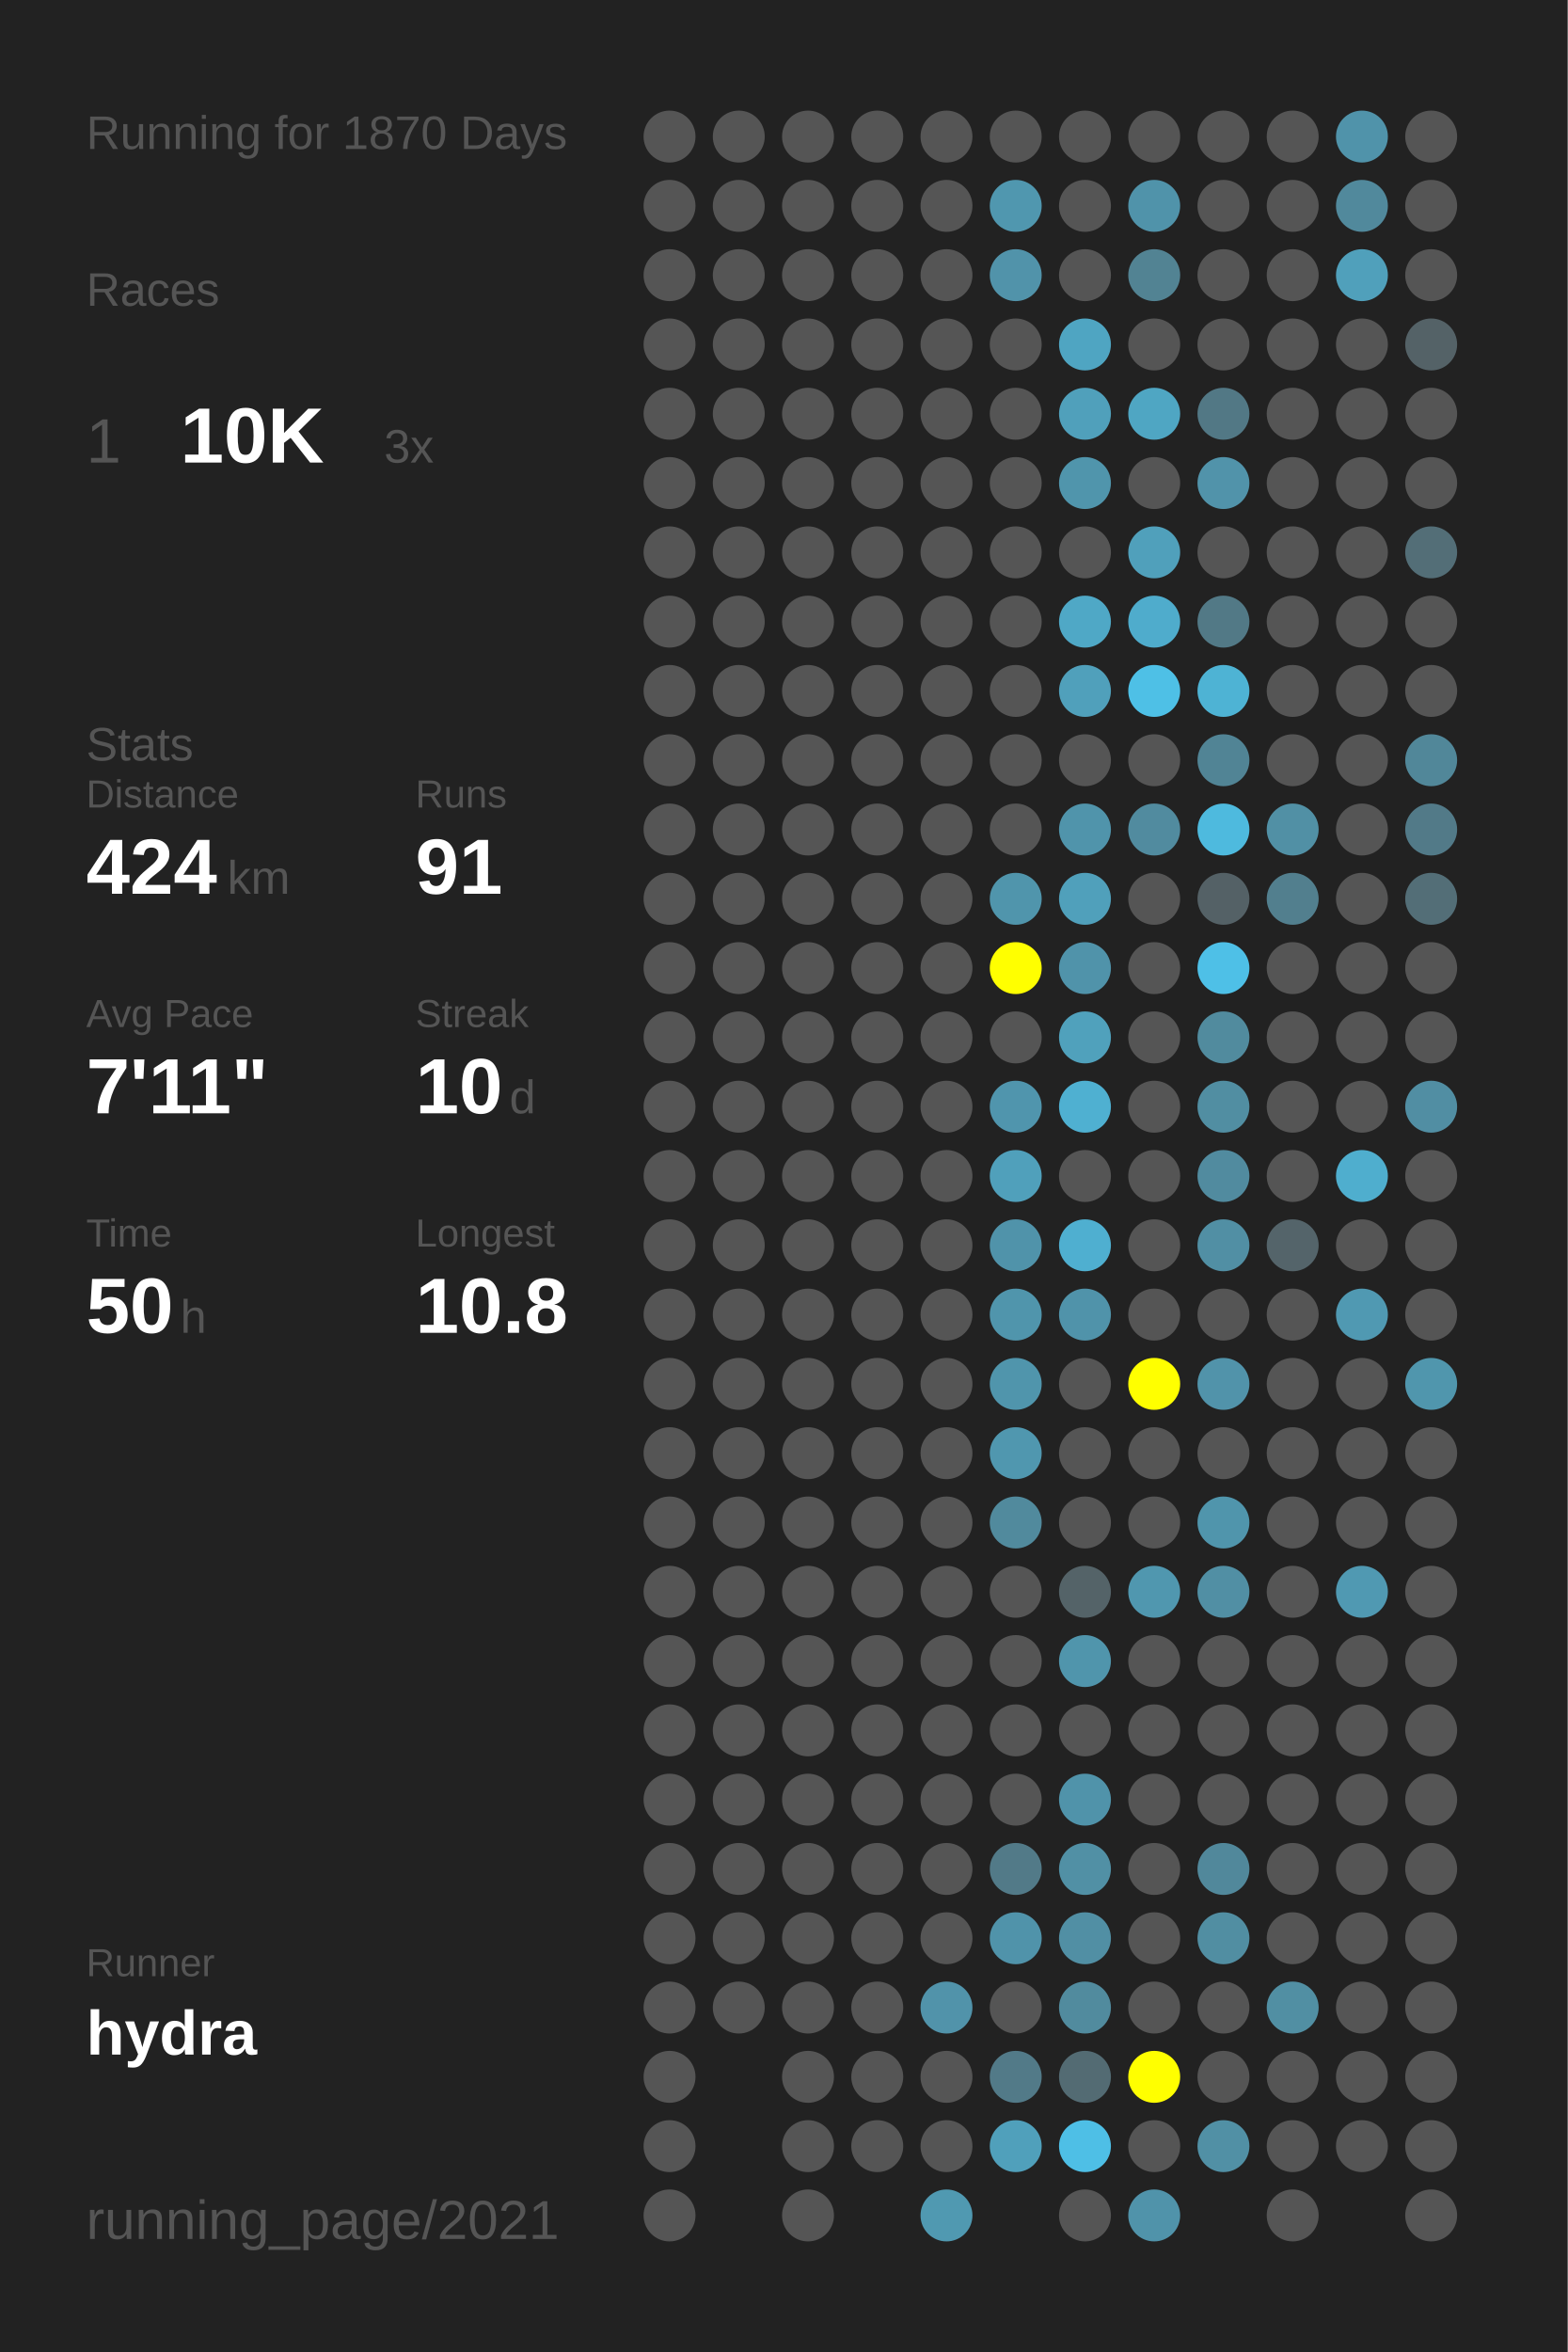
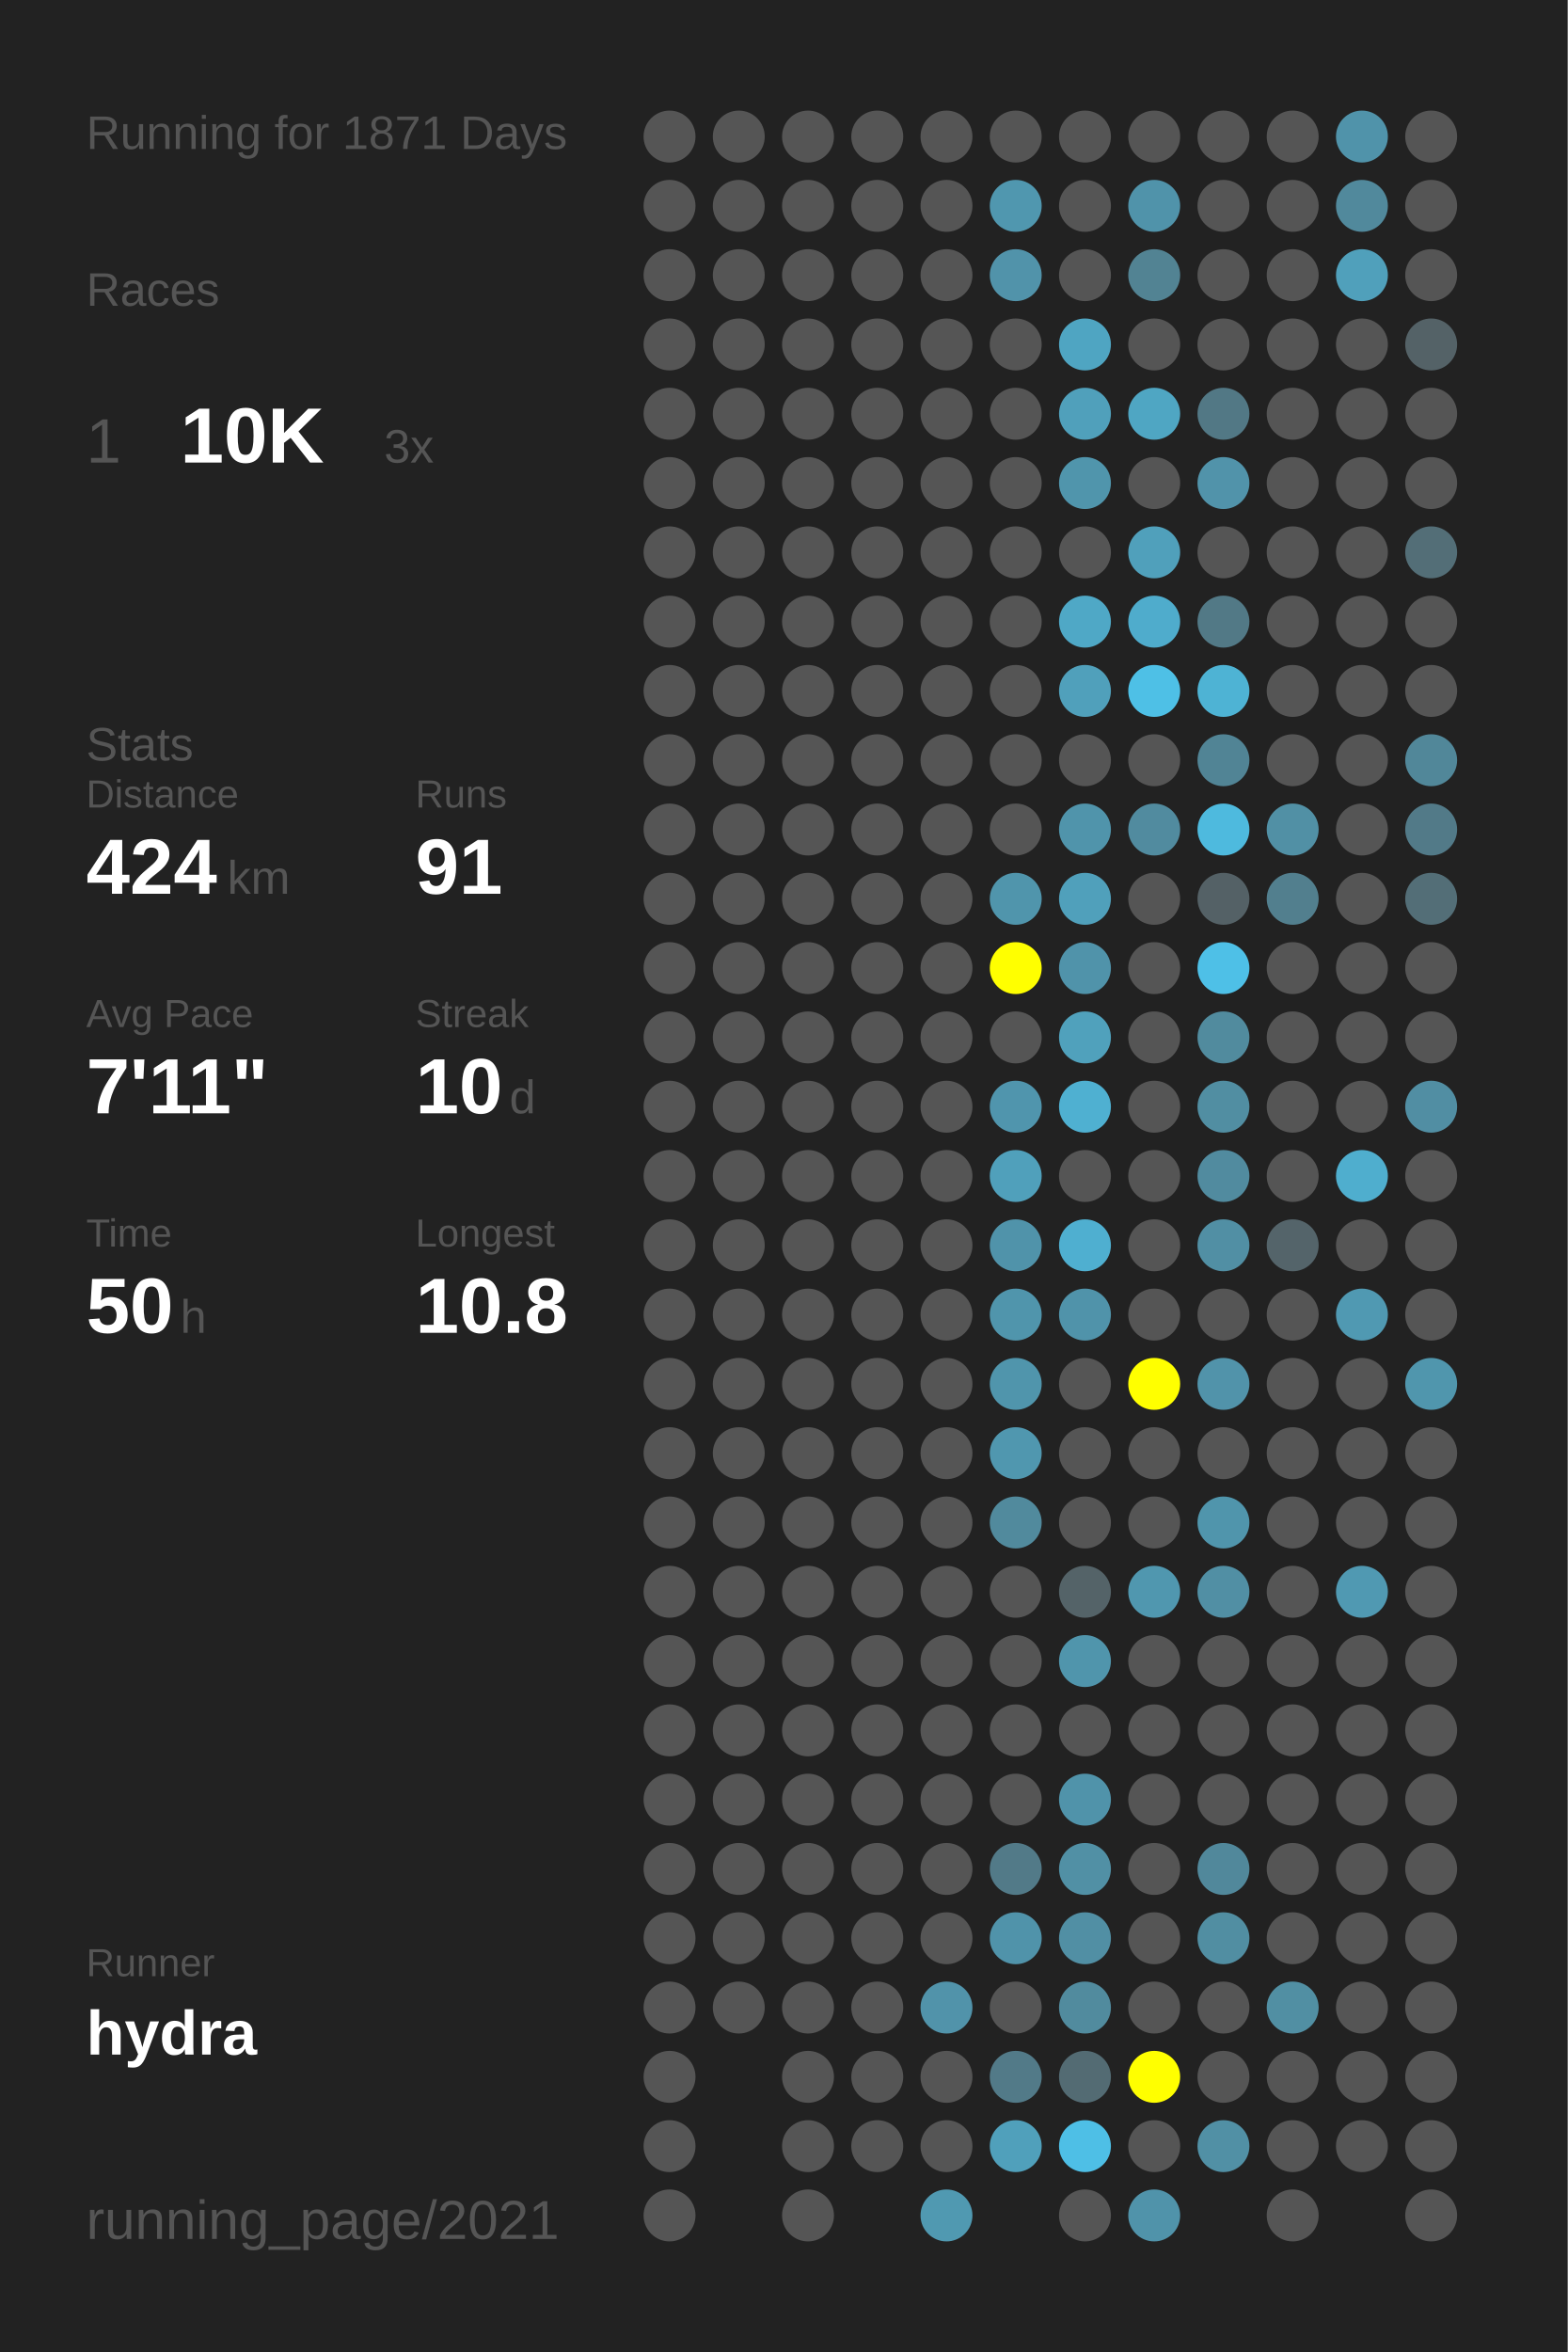
<svg xmlns="http://www.w3.org/2000/svg" baseProfile="full" height="300mm" version="1.1" viewBox="0,0,200,300" width="200mm">
  <defs />
  <rect fill="#222222" height="300" width="200" x="0" y="0" />
-   <text fill="#555555" style="font-size:6px; font-family:Arial;" x="11" y="19">Running for 1870 Days</text>
+   <text fill="#555555" style="font-size:6px; font-family:Arial;" x="11" y="19">Running for 1871 Days</text>
  <text fill="#555555" style="font-size:6px; font-family:Arial;" x="11" y="39">Races</text>
  <text fill="#555555" style="font-size:8px; font-family:Arial;" x="11" y="59">1</text>
  <text fill="#FFFFFF" style="font-size:10px; font-family:Arial; font-weight:bold;" x="23" y="59">10K</text>
  <text fill="#555555" style="font-size:6px; font-family:Arial;" x="49" y="59">3x</text>
  <text fill="#555555" style="font-size:6px; font-family:Arial;" x="11" y="97">Stats</text>
  <text fill="#555555" style="font-size:5px; font-family:Arial;" x="11" y="103">Distance</text>
  <text fill="#FFFFFF" style="font-size:10px; font-family:Arial; font-weight:bold;" x="11" y="114">424</text>
  <text fill="#555555" style="font-size:6px; font-family:Arial;" x="29" y="114">km</text>
  <text fill="#555555" style="font-size:5px; font-family:Arial;" x="53" y="103">Runs</text>
  <text fill="#FFFFFF" style="font-size:10px; font-family:Arial; font-weight:bold;" x="53" y="114">91</text>
  <text fill="#555555" style="font-size:5px; font-family:Arial;" x="11" y="131">Avg Pace</text>
  <text fill="#FFFFFF" style="font-size:10px; font-family:Arial; font-weight:bold;" x="11" y="142">7'11"</text>
  <text fill="#555555" style="font-size:5px; font-family:Arial;" x="53" y="131">Streak</text>
  <text fill="#FFFFFF" style="font-size:10px; font-family:Arial; font-weight:bold;" x="53" y="142">10</text>
  <text fill="#555555" style="font-size:6px; font-family:Arial;" x="65" y="142">d</text>
  <text fill="#555555" style="font-size:5px; font-family:Arial;" x="11" y="159">Time</text>
  <text fill="#FFFFFF" style="font-size:10px; font-family:Arial; font-weight:bold;" x="11" y="170">50</text>
  <text fill="#555555" style="font-size:6px; font-family:Arial;" x="23" y="170">h</text>
  <text fill="#555555" style="font-size:5px; font-family:Arial;" x="53" y="159">Longest</text>
  <text fill="#FFFFFF" style="font-size:10px; font-family:Arial; font-weight:bold;" x="53" y="170">10.8</text>
  <text fill="#555555" style="font-size:5px; font-family:Arial;" x="11" y="252.065">Runner</text>
  <text fill="#FFFFFF" style="font-size:8px; font-family:Arial; font-weight:bold;" x="11" y="262.065">hydra</text>
  <text fill="#555555" style="font-size:7px; font-family:Arial;" x="11" y="285.581">running_page/2021</text>
  <circle cx="85.417" cy="17.419" fill="#555555" r="3.312" />
  <circle cx="85.417" cy="26.258" fill="#555555" r="3.312" />
  <circle cx="85.417" cy="35.097" fill="#555555" r="3.312" />
  <circle cx="85.417" cy="43.935" fill="#555555" r="3.312" />
  <circle cx="85.417" cy="52.774" fill="#555555" r="3.312" />
  <circle cx="85.417" cy="61.613" fill="#555555" r="3.312" />
  <circle cx="85.417" cy="70.452" fill="#555555" r="3.312" />
  <circle cx="85.417" cy="79.29" fill="#555555" r="3.312" />
  <circle cx="85.417" cy="88.129" fill="#555555" r="3.312" />
  <circle cx="85.417" cy="96.968" fill="#555555" r="3.312" />
  <circle cx="85.417" cy="105.806" fill="#555555" r="3.312" />
  <circle cx="85.417" cy="114.645" fill="#555555" r="3.312" />
  <circle cx="85.417" cy="123.484" fill="#555555" r="3.312" />
  <circle cx="85.417" cy="132.323" fill="#555555" r="3.312" />
  <circle cx="85.417" cy="141.161" fill="#555555" r="3.312" />
  <circle cx="85.417" cy="150" fill="#555555" r="3.312" />
  <circle cx="85.417" cy="158.839" fill="#555555" r="3.312" />
  <circle cx="85.417" cy="167.677" fill="#555555" r="3.312" />
  <circle cx="85.417" cy="176.516" fill="#555555" r="3.312" />
  <circle cx="85.417" cy="185.355" fill="#555555" r="3.312" />
  <circle cx="85.417" cy="194.194" fill="#555555" r="3.312" />
  <circle cx="85.417" cy="203.032" fill="#555555" r="3.312" />
  <circle cx="85.417" cy="211.871" fill="#555555" r="3.312" />
  <circle cx="85.417" cy="220.71" fill="#555555" r="3.312" />
  <circle cx="85.417" cy="229.548" fill="#555555" r="3.312" />
  <circle cx="85.417" cy="238.387" fill="#555555" r="3.312" />
  <circle cx="85.417" cy="247.226" fill="#555555" r="3.312" />
  <circle cx="85.417" cy="256.065" fill="#555555" r="3.312" />
  <circle cx="85.417" cy="264.903" fill="#555555" r="3.312" />
  <circle cx="85.417" cy="273.742" fill="#555555" r="3.312" />
  <circle cx="85.417" cy="282.581" fill="#555555" r="3.312" />
  <circle cx="94.25" cy="17.419" fill="#555555" r="3.312" />
  <circle cx="94.25" cy="26.258" fill="#555555" r="3.312" />
  <circle cx="94.25" cy="35.097" fill="#555555" r="3.312" />
  <circle cx="94.25" cy="43.935" fill="#555555" r="3.312" />
  <circle cx="94.25" cy="52.774" fill="#555555" r="3.312" />
  <circle cx="94.25" cy="61.613" fill="#555555" r="3.312" />
  <circle cx="94.25" cy="70.452" fill="#555555" r="3.312" />
  <circle cx="94.25" cy="79.29" fill="#555555" r="3.312" />
  <circle cx="94.25" cy="88.129" fill="#555555" r="3.312" />
  <circle cx="94.25" cy="96.968" fill="#555555" r="3.312" />
  <circle cx="94.25" cy="105.806" fill="#555555" r="3.312" />
  <circle cx="94.25" cy="114.645" fill="#555555" r="3.312" />
  <circle cx="94.25" cy="123.484" fill="#555555" r="3.312" />
  <circle cx="94.25" cy="132.323" fill="#555555" r="3.312" />
  <circle cx="94.25" cy="141.161" fill="#555555" r="3.312" />
  <circle cx="94.25" cy="150" fill="#555555" r="3.312" />
  <circle cx="94.25" cy="158.839" fill="#555555" r="3.312" />
  <circle cx="94.25" cy="167.677" fill="#555555" r="3.312" />
  <circle cx="94.25" cy="176.516" fill="#555555" r="3.312" />
  <circle cx="94.25" cy="185.355" fill="#555555" r="3.312" />
  <circle cx="94.25" cy="194.194" fill="#555555" r="3.312" />
  <circle cx="94.25" cy="203.032" fill="#555555" r="3.312" />
  <circle cx="94.25" cy="211.871" fill="#555555" r="3.312" />
  <circle cx="94.25" cy="220.71" fill="#555555" r="3.312" />
  <circle cx="94.25" cy="229.548" fill="#555555" r="3.312" />
  <circle cx="94.25" cy="238.387" fill="#555555" r="3.312" />
  <circle cx="94.25" cy="247.226" fill="#555555" r="3.312" />
  <circle cx="94.25" cy="256.065" fill="#555555" r="3.312" />
  <circle cx="103.083" cy="17.419" fill="#555555" r="3.312" />
  <circle cx="103.083" cy="26.258" fill="#555555" r="3.312" />
  <circle cx="103.083" cy="35.097" fill="#555555" r="3.312" />
  <circle cx="103.083" cy="43.935" fill="#555555" r="3.312" />
  <circle cx="103.083" cy="52.774" fill="#555555" r="3.312" />
  <circle cx="103.083" cy="61.613" fill="#555555" r="3.312" />
  <circle cx="103.083" cy="70.452" fill="#555555" r="3.312" />
  <circle cx="103.083" cy="79.29" fill="#555555" r="3.312" />
  <circle cx="103.083" cy="88.129" fill="#555555" r="3.312" />
  <circle cx="103.083" cy="96.968" fill="#555555" r="3.312" />
  <circle cx="103.083" cy="105.806" fill="#555555" r="3.312" />
  <circle cx="103.083" cy="114.645" fill="#555555" r="3.312" />
  <circle cx="103.083" cy="123.484" fill="#555555" r="3.312" />
  <circle cx="103.083" cy="132.323" fill="#555555" r="3.312" />
  <circle cx="103.083" cy="141.161" fill="#555555" r="3.312" />
  <circle cx="103.083" cy="150" fill="#555555" r="3.312" />
  <circle cx="103.083" cy="158.839" fill="#555555" r="3.312" />
  <circle cx="103.083" cy="167.677" fill="#555555" r="3.312" />
  <circle cx="103.083" cy="176.516" fill="#555555" r="3.312" />
  <circle cx="103.083" cy="185.355" fill="#555555" r="3.312" />
  <circle cx="103.083" cy="194.194" fill="#555555" r="3.312" />
  <circle cx="103.083" cy="203.032" fill="#555555" r="3.312" />
  <circle cx="103.083" cy="211.871" fill="#555555" r="3.312" />
  <circle cx="103.083" cy="220.71" fill="#555555" r="3.312" />
  <circle cx="103.083" cy="229.548" fill="#555555" r="3.312" />
  <circle cx="103.083" cy="238.387" fill="#555555" r="3.312" />
  <circle cx="103.083" cy="247.226" fill="#555555" r="3.312" />
  <circle cx="103.083" cy="256.065" fill="#555555" r="3.312" />
  <circle cx="103.083" cy="264.903" fill="#555555" r="3.312" />
  <circle cx="103.083" cy="273.742" fill="#555555" r="3.312" />
  <circle cx="103.083" cy="282.581" fill="#555555" r="3.312" />
  <circle cx="111.917" cy="17.419" fill="#555555" r="3.312" />
  <circle cx="111.917" cy="26.258" fill="#555555" r="3.312" />
  <circle cx="111.917" cy="35.097" fill="#555555" r="3.312" />
  <circle cx="111.917" cy="43.935" fill="#555555" r="3.312" />
  <circle cx="111.917" cy="52.774" fill="#555555" r="3.312" />
  <circle cx="111.917" cy="61.613" fill="#555555" r="3.312" />
  <circle cx="111.917" cy="70.452" fill="#555555" r="3.312" />
  <circle cx="111.917" cy="79.29" fill="#555555" r="3.312" />
  <circle cx="111.917" cy="88.129" fill="#555555" r="3.312" />
  <circle cx="111.917" cy="96.968" fill="#555555" r="3.312" />
  <circle cx="111.917" cy="105.806" fill="#555555" r="3.312" />
  <circle cx="111.917" cy="114.645" fill="#555555" r="3.312" />
  <circle cx="111.917" cy="123.484" fill="#555555" r="3.312" />
  <circle cx="111.917" cy="132.323" fill="#555555" r="3.312" />
  <circle cx="111.917" cy="141.161" fill="#555555" r="3.312" />
  <circle cx="111.917" cy="150" fill="#555555" r="3.312" />
  <circle cx="111.917" cy="158.839" fill="#555555" r="3.312" />
  <circle cx="111.917" cy="167.677" fill="#555555" r="3.312" />
  <circle cx="111.917" cy="176.516" fill="#555555" r="3.312" />
  <circle cx="111.917" cy="185.355" fill="#555555" r="3.312" />
  <circle cx="111.917" cy="194.194" fill="#555555" r="3.312" />
  <circle cx="111.917" cy="203.032" fill="#555555" r="3.312" />
  <circle cx="111.917" cy="211.871" fill="#555555" r="3.312" />
  <circle cx="111.917" cy="220.71" fill="#555555" r="3.312" />
  <circle cx="111.917" cy="229.548" fill="#555555" r="3.312" />
  <circle cx="111.917" cy="238.387" fill="#555555" r="3.312" />
  <circle cx="111.917" cy="247.226" fill="#555555" r="3.312" />
  <circle cx="111.917" cy="256.065" fill="#555555" r="3.312" />
  <circle cx="111.917" cy="264.903" fill="#555555" r="3.312" />
  <circle cx="111.917" cy="273.742" fill="#555555" r="3.312" />
  <circle cx="120.75" cy="17.419" fill="#555555" r="3.312" />
  <circle cx="120.75" cy="26.258" fill="#555555" r="3.312" />
  <circle cx="120.75" cy="35.097" fill="#555555" r="3.312" />
  <circle cx="120.75" cy="43.935" fill="#555555" r="3.312" />
  <circle cx="120.75" cy="52.774" fill="#555555" r="3.312" />
  <circle cx="120.75" cy="61.613" fill="#555555" r="3.312" />
  <circle cx="120.75" cy="70.452" fill="#555555" r="3.312" />
  <circle cx="120.75" cy="79.29" fill="#555555" r="3.312" />
  <circle cx="120.75" cy="88.129" fill="#555555" r="3.312" />
  <circle cx="120.75" cy="96.968" fill="#555555" r="3.312" />
  <circle cx="120.75" cy="105.806" fill="#555555" r="3.312" />
  <circle cx="120.75" cy="114.645" fill="#555555" r="3.312" />
  <circle cx="120.75" cy="123.484" fill="#555555" r="3.312" />
  <circle cx="120.75" cy="132.323" fill="#555555" r="3.312" />
  <circle cx="120.75" cy="141.161" fill="#555555" r="3.312" />
  <circle cx="120.75" cy="150" fill="#555555" r="3.312" />
  <circle cx="120.75" cy="158.839" fill="#555555" r="3.312" />
  <circle cx="120.75" cy="167.677" fill="#555555" r="3.312" />
  <circle cx="120.75" cy="176.516" fill="#555555" r="3.312" />
  <circle cx="120.75" cy="185.355" fill="#555555" r="3.312" />
  <circle cx="120.75" cy="194.194" fill="#555555" r="3.312" />
  <circle cx="120.75" cy="203.032" fill="#555555" r="3.312" />
  <circle cx="120.75" cy="211.871" fill="#555555" r="3.312" />
  <circle cx="120.75" cy="220.71" fill="#555555" r="3.312" />
  <circle cx="120.75" cy="229.548" fill="#555555" r="3.312" />
  <circle cx="120.75" cy="238.387" fill="#555555" r="3.312" />
  <circle cx="120.75" cy="247.226" fill="#555555" r="3.312" />
  <circle cx="120.75" cy="256.065" fill="#5193aa" r="3.312" />
  <circle cx="120.75" cy="264.903" fill="#555555" r="3.312" />
  <circle cx="120.75" cy="273.742" fill="#555555" r="3.312" />
  <circle cx="120.75" cy="282.581" fill="#5099b1" r="3.312" />
  <circle cx="129.583" cy="17.419" fill="#555555" r="3.312" />
  <circle cx="129.583" cy="26.258" fill="#5097af" r="3.312" />
  <circle cx="129.583" cy="35.097" fill="#5193aa" r="3.312" />
  <circle cx="129.583" cy="43.935" fill="#555555" r="3.312" />
  <circle cx="129.583" cy="52.774" fill="#555555" r="3.312" />
  <circle cx="129.583" cy="61.613" fill="#555555" r="3.312" />
  <circle cx="129.583" cy="70.452" fill="#555555" r="3.312" />
  <circle cx="129.583" cy="79.29" fill="#555555" r="3.312" />
  <circle cx="129.583" cy="88.129" fill="#555555" r="3.312" />
  <circle cx="129.583" cy="96.968" fill="#555555" r="3.312" />
  <circle cx="129.583" cy="105.806" fill="#555555" r="3.312" />
  <circle cx="129.583" cy="114.645" fill="#5095ac" r="3.312" />
  <circle cx="129.583" cy="123.484" fill="#FFFF00" r="3.312" />
  <circle cx="129.583" cy="132.323" fill="#555555" r="3.312" />
  <circle cx="129.583" cy="141.161" fill="#5095ad" r="3.312" />
  <circle cx="129.583" cy="150" fill="#50a0bb" r="3.312" />
  <circle cx="129.583" cy="158.839" fill="#5093aa" r="3.312" />
  <circle cx="129.583" cy="167.677" fill="#5095ac" r="3.312" />
  <circle cx="129.583" cy="176.516" fill="#5095ac" r="3.312" />
  <circle cx="129.583" cy="185.355" fill="#5097af" r="3.312" />
  <circle cx="129.583" cy="194.194" fill="#518a9d" r="3.312" />
  <circle cx="129.583" cy="203.032" fill="#555555" r="3.312" />
  <circle cx="129.583" cy="211.871" fill="#555555" r="3.312" />
  <circle cx="129.583" cy="220.71" fill="#555555" r="3.312" />
  <circle cx="129.583" cy="229.548" fill="#555555" r="3.312" />
  <circle cx="129.583" cy="238.387" fill="#527a88" r="3.312" />
  <circle cx="129.583" cy="247.226" fill="#5093aa" r="3.312" />
  <circle cx="129.583" cy="256.065" fill="#555555" r="3.312" />
  <circle cx="129.583" cy="264.903" fill="#527a88" r="3.312" />
  <circle cx="129.583" cy="273.742" fill="#50a0bb" r="3.312" />
  <circle cx="138.417" cy="17.419" fill="#555555" r="3.312" />
  <circle cx="138.417" cy="26.258" fill="#555555" r="3.312" />
  <circle cx="138.417" cy="35.097" fill="#555555" r="3.312" />
  <circle cx="138.417" cy="43.935" fill="#4fa5c2" r="3.312" />
  <circle cx="138.417" cy="52.774" fill="#50a0bb" r="3.312" />
  <circle cx="138.417" cy="61.613" fill="#5095ac" r="3.312" />
  <circle cx="138.417" cy="70.452" fill="#555555" r="3.312" />
  <circle cx="138.417" cy="79.29" fill="#4fa8c6" r="3.312" />
  <circle cx="138.417" cy="88.129" fill="#50a0bb" r="3.312" />
  <circle cx="138.417" cy="96.968" fill="#555555" r="3.312" />
  <circle cx="138.417" cy="105.806" fill="#5094ab" r="3.312" />
  <circle cx="138.417" cy="114.645" fill="#50a0bb" r="3.312" />
  <circle cx="138.417" cy="123.484" fill="#5093aa" r="3.312" />
  <circle cx="138.417" cy="132.323" fill="#50a1bc" r="3.312" />
  <circle cx="138.417" cy="141.161" fill="#4fb0d1" r="3.312" />
  <circle cx="138.417" cy="150" fill="#555555" r="3.312" />
  <circle cx="138.417" cy="158.839" fill="#4fafd0" r="3.312" />
  <circle cx="138.417" cy="167.677" fill="#5093aa" r="3.312" />
  <circle cx="138.417" cy="176.516" fill="#555555" r="3.312" />
  <circle cx="138.417" cy="185.355" fill="#555555" r="3.312" />
  <circle cx="138.417" cy="194.194" fill="#555555" r="3.312" />
  <circle cx="138.417" cy="203.032" fill="#546368" r="3.312" />
  <circle cx="138.417" cy="211.871" fill="#5095ac" r="3.312" />
  <circle cx="138.417" cy="220.71" fill="#555555" r="3.312" />
  <circle cx="138.417" cy="229.548" fill="#5093aa" r="3.312" />
  <circle cx="138.417" cy="238.387" fill="#5190a5" r="3.312" />
  <circle cx="138.417" cy="247.226" fill="#518fa4" r="3.312" />
  <circle cx="138.417" cy="256.065" fill="#518b9e" r="3.312" />
  <circle cx="138.417" cy="264.903" fill="#536b73" r="3.312" />
  <circle cx="138.417" cy="273.742" fill="#4ebfe6" r="3.312" />
  <circle cx="138.417" cy="282.581" fill="#555555" r="3.312" />
  <circle cx="147.25" cy="17.419" fill="#555555" r="3.312" />
  <circle cx="147.25" cy="26.258" fill="#5093aa" r="3.312" />
  <circle cx="147.25" cy="35.097" fill="#528393" r="3.312" />
  <circle cx="147.25" cy="43.935" fill="#555555" r="3.312" />
  <circle cx="147.25" cy="52.774" fill="#4fa6c3" r="3.312" />
  <circle cx="147.25" cy="61.613" fill="#555555" r="3.312" />
  <circle cx="147.25" cy="70.452" fill="#50a0bb" r="3.312" />
  <circle cx="147.25" cy="79.29" fill="#4faccc" r="3.312" />
  <circle cx="147.25" cy="88.129" fill="#4ec0e6" r="3.312" />
  <circle cx="147.25" cy="96.968" fill="#555555" r="3.312" />
  <circle cx="147.25" cy="105.806" fill="#518b9f" r="3.312" />
  <circle cx="147.25" cy="114.645" fill="#555555" r="3.312" />
  <circle cx="147.25" cy="123.484" fill="#555555" r="3.312" />
  <circle cx="147.25" cy="132.323" fill="#555555" r="3.312" />
  <circle cx="147.25" cy="141.161" fill="#555555" r="3.312" />
  <circle cx="147.25" cy="150" fill="#555555" r="3.312" />
  <circle cx="147.25" cy="158.839" fill="#555555" r="3.312" />
  <circle cx="147.25" cy="167.677" fill="#555555" r="3.312" />
  <circle cx="147.25" cy="176.516" fill="#FFFF00" r="3.312" />
  <circle cx="147.25" cy="185.355" fill="#555555" r="3.312" />
  <circle cx="147.25" cy="194.194" fill="#555555" r="3.312" />
  <circle cx="147.25" cy="203.032" fill="#5097af" r="3.312" />
  <circle cx="147.25" cy="211.871" fill="#555555" r="3.312" />
  <circle cx="147.25" cy="220.71" fill="#555555" r="3.312" />
  <circle cx="147.25" cy="229.548" fill="#555555" r="3.312" />
  <circle cx="147.25" cy="238.387" fill="#555555" r="3.312" />
  <circle cx="147.25" cy="247.226" fill="#555555" r="3.312" />
  <circle cx="147.25" cy="256.065" fill="#555555" r="3.312" />
  <circle cx="147.25" cy="264.903" fill="#FFFF00" r="3.312" />
  <circle cx="147.25" cy="273.742" fill="#555555" r="3.312" />
  <circle cx="147.25" cy="282.581" fill="#5093aa" r="3.312" />
  <circle cx="156.083" cy="17.419" fill="#555555" r="3.312" />
  <circle cx="156.083" cy="26.258" fill="#555555" r="3.312" />
  <circle cx="156.083" cy="35.097" fill="#555555" r="3.312" />
  <circle cx="156.083" cy="43.935" fill="#555555" r="3.312" />
  <circle cx="156.083" cy="52.774" fill="#527885" r="3.312" />
  <circle cx="156.083" cy="61.613" fill="#5193aa" r="3.312" />
  <circle cx="156.083" cy="70.452" fill="#555555" r="3.312" />
  <circle cx="156.083" cy="79.29" fill="#527986" r="3.312" />
  <circle cx="156.083" cy="88.129" fill="#4eb3d4" r="3.312" />
  <circle cx="156.083" cy="96.968" fill="#518495" r="3.312" />
  <circle cx="156.083" cy="105.806" fill="#4ebade" r="3.312" />
  <circle cx="156.083" cy="114.645" fill="#546166" r="3.312" />
  <circle cx="156.083" cy="123.484" fill="#4ec0e7" r="3.312" />
  <circle cx="156.083" cy="132.323" fill="#518b9e" r="3.312" />
  <circle cx="156.083" cy="141.161" fill="#518ea2" r="3.312" />
  <circle cx="156.083" cy="150" fill="#518b9f" r="3.312" />
  <circle cx="156.083" cy="158.839" fill="#518fa4" r="3.312" />
  <circle cx="156.083" cy="167.677" fill="#555555" r="3.312" />
  <circle cx="156.083" cy="176.516" fill="#5193aa" r="3.312" />
  <circle cx="156.083" cy="185.355" fill="#555555" r="3.312" />
  <circle cx="156.083" cy="194.194" fill="#5095ac" r="3.312" />
  <circle cx="156.083" cy="203.032" fill="#518fa4" r="3.312" />
  <circle cx="156.083" cy="211.871" fill="#555555" r="3.312" />
  <circle cx="156.083" cy="220.71" fill="#555555" r="3.312" />
  <circle cx="156.083" cy="229.548" fill="#555555" r="3.312" />
  <circle cx="156.083" cy="238.387" fill="#51889b" r="3.312" />
  <circle cx="156.083" cy="247.226" fill="#518ea2" r="3.312" />
  <circle cx="156.083" cy="256.065" fill="#555555" r="3.312" />
  <circle cx="156.083" cy="264.903" fill="#555555" r="3.312" />
  <circle cx="156.083" cy="273.742" fill="#5190a5" r="3.312" />
  <circle cx="164.917" cy="17.419" fill="#555555" r="3.312" />
  <circle cx="164.917" cy="26.258" fill="#555555" r="3.312" />
  <circle cx="164.917" cy="35.097" fill="#555555" r="3.312" />
  <circle cx="164.917" cy="43.935" fill="#555555" r="3.312" />
  <circle cx="164.917" cy="52.774" fill="#555555" r="3.312" />
  <circle cx="164.917" cy="61.613" fill="#555555" r="3.312" />
  <circle cx="164.917" cy="70.452" fill="#555555" r="3.312" />
  <circle cx="164.917" cy="79.29" fill="#555555" r="3.312" />
  <circle cx="164.917" cy="88.129" fill="#555555" r="3.312" />
  <circle cx="164.917" cy="96.968" fill="#555555" r="3.312" />
  <circle cx="164.917" cy="105.806" fill="#5190a5" r="3.312" />
  <circle cx="164.917" cy="114.645" fill="#527f8e" r="3.312" />
  <circle cx="164.917" cy="123.484" fill="#555555" r="3.312" />
  <circle cx="164.917" cy="132.323" fill="#555555" r="3.312" />
  <circle cx="164.917" cy="141.161" fill="#555555" r="3.312" />
  <circle cx="164.917" cy="150" fill="#555555" r="3.312" />
  <circle cx="164.917" cy="158.839" fill="#54646a" r="3.312" />
  <circle cx="164.917" cy="167.677" fill="#555555" r="3.312" />
  <circle cx="164.917" cy="176.516" fill="#555555" r="3.312" />
  <circle cx="164.917" cy="185.355" fill="#555555" r="3.312" />
  <circle cx="164.917" cy="194.194" fill="#555555" r="3.312" />
  <circle cx="164.917" cy="203.032" fill="#555555" r="3.312" />
  <circle cx="164.917" cy="211.871" fill="#555555" r="3.312" />
  <circle cx="164.917" cy="220.71" fill="#555555" r="3.312" />
  <circle cx="164.917" cy="229.548" fill="#555555" r="3.312" />
  <circle cx="164.917" cy="238.387" fill="#555555" r="3.312" />
  <circle cx="164.917" cy="247.226" fill="#555555" r="3.312" />
  <circle cx="164.917" cy="256.065" fill="#518fa3" r="3.312" />
  <circle cx="164.917" cy="264.903" fill="#555555" r="3.312" />
  <circle cx="164.917" cy="273.742" fill="#555555" r="3.312" />
  <circle cx="164.917" cy="282.581" fill="#555555" r="3.312" />
  <circle cx="173.75" cy="17.419" fill="#5093aa" r="3.312" />
  <circle cx="173.75" cy="26.258" fill="#51899c" r="3.312" />
  <circle cx="173.75" cy="35.097" fill="#50a0bb" r="3.312" />
  <circle cx="173.75" cy="43.935" fill="#555555" r="3.312" />
  <circle cx="173.75" cy="52.774" fill="#555555" r="3.312" />
  <circle cx="173.75" cy="61.613" fill="#555555" r="3.312" />
  <circle cx="173.75" cy="70.452" fill="#555555" r="3.312" />
  <circle cx="173.75" cy="79.29" fill="#555555" r="3.312" />
  <circle cx="173.75" cy="88.129" fill="#555555" r="3.312" />
  <circle cx="173.75" cy="96.968" fill="#555555" r="3.312" />
  <circle cx="173.75" cy="105.806" fill="#555555" r="3.312" />
  <circle cx="173.75" cy="114.645" fill="#555555" r="3.312" />
  <circle cx="173.75" cy="123.484" fill="#555555" r="3.312" />
  <circle cx="173.75" cy="132.323" fill="#555555" r="3.312" />
  <circle cx="173.75" cy="141.161" fill="#555555" r="3.312" />
  <circle cx="173.75" cy="150" fill="#4faece" r="3.312" />
  <circle cx="173.75" cy="158.839" fill="#555555" r="3.312" />
  <circle cx="173.75" cy="167.677" fill="#5099b2" r="3.312" />
  <circle cx="173.75" cy="176.516" fill="#555555" r="3.312" />
  <circle cx="173.75" cy="185.355" fill="#555555" r="3.312" />
  <circle cx="173.75" cy="194.194" fill="#555555" r="3.312" />
  <circle cx="173.75" cy="203.032" fill="#5099b2" r="3.312" />
  <circle cx="173.75" cy="211.871" fill="#555555" r="3.312" />
  <circle cx="173.75" cy="220.71" fill="#555555" r="3.312" />
  <circle cx="173.75" cy="229.548" fill="#555555" r="3.312" />
  <circle cx="173.75" cy="238.387" fill="#555555" r="3.312" />
  <circle cx="173.75" cy="247.226" fill="#555555" r="3.312" />
  <circle cx="173.75" cy="256.065" fill="#555555" r="3.312" />
  <circle cx="173.75" cy="264.903" fill="#555555" r="3.312" />
  <circle cx="173.75" cy="273.742" fill="#555555" r="3.312" />
  <circle cx="182.583" cy="17.419" fill="#555555" r="3.312" />
  <circle cx="182.583" cy="26.258" fill="#555555" r="3.312" />
  <circle cx="182.583" cy="35.097" fill="#555555" r="3.312" />
  <circle cx="182.583" cy="43.935" fill="#546267" r="3.312" />
  <circle cx="182.583" cy="52.774" fill="#555555" r="3.312" />
  <circle cx="182.583" cy="61.613" fill="#555555" r="3.312" />
  <circle cx="182.583" cy="70.452" fill="#536e77" r="3.312" />
  <circle cx="182.583" cy="79.29" fill="#555555" r="3.312" />
  <circle cx="182.583" cy="88.129" fill="#555555" r="3.312" />
  <circle cx="182.583" cy="96.968" fill="#518799" r="3.312" />
  <circle cx="182.583" cy="105.806" fill="#527a88" r="3.312" />
  <circle cx="182.583" cy="114.645" fill="#536e77" r="3.312" />
  <circle cx="182.583" cy="123.484" fill="#555555" r="3.312" />
  <circle cx="182.583" cy="132.323" fill="#555555" r="3.312" />
  <circle cx="182.583" cy="141.161" fill="#518ea3" r="3.312" />
  <circle cx="182.583" cy="150" fill="#555555" r="3.312" />
  <circle cx="182.583" cy="158.839" fill="#555555" r="3.312" />
  <circle cx="182.583" cy="167.677" fill="#555555" r="3.312" />
  <circle cx="182.583" cy="176.516" fill="#5096ad" r="3.312" />
  <circle cx="182.583" cy="185.355" fill="#555555" r="3.312" />
  <circle cx="182.583" cy="194.194" fill="#555555" r="3.312" />
  <circle cx="182.583" cy="203.032" fill="#555555" r="3.312" />
  <circle cx="182.583" cy="211.871" fill="#555555" r="3.312" />
  <circle cx="182.583" cy="220.71" fill="#555555" r="3.312" />
  <circle cx="182.583" cy="229.548" fill="#555555" r="3.312" />
  <circle cx="182.583" cy="238.387" fill="#555555" r="3.312" />
  <circle cx="182.583" cy="247.226" fill="#555555" r="3.312" />
  <circle cx="182.583" cy="256.065" fill="#555555" r="3.312" />
  <circle cx="182.583" cy="264.903" fill="#555555" r="3.312" />
  <circle cx="182.583" cy="273.742" fill="#555555" r="3.312" />
  <circle cx="182.583" cy="282.581" fill="#555555" r="3.312" />
</svg>
